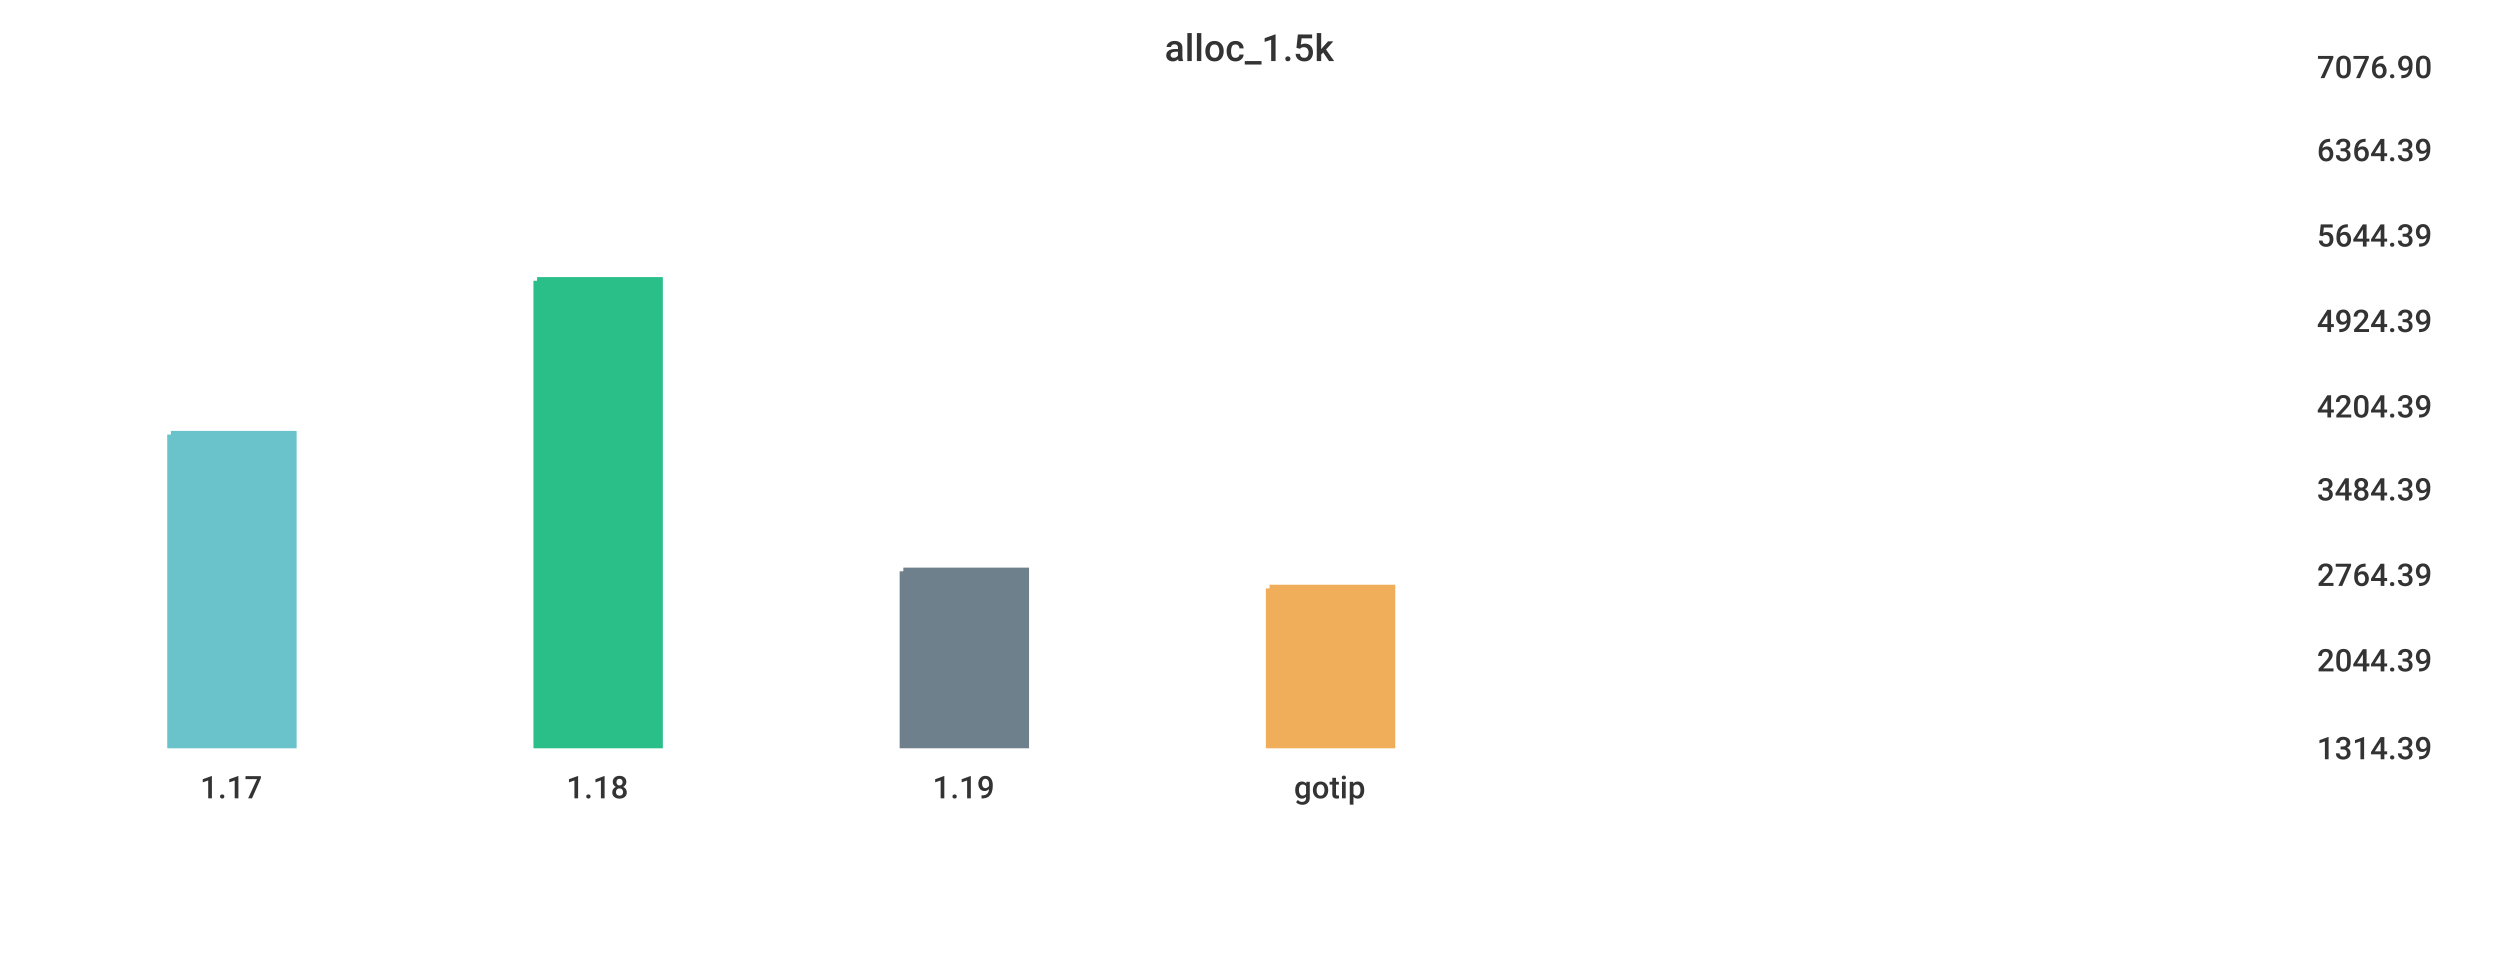
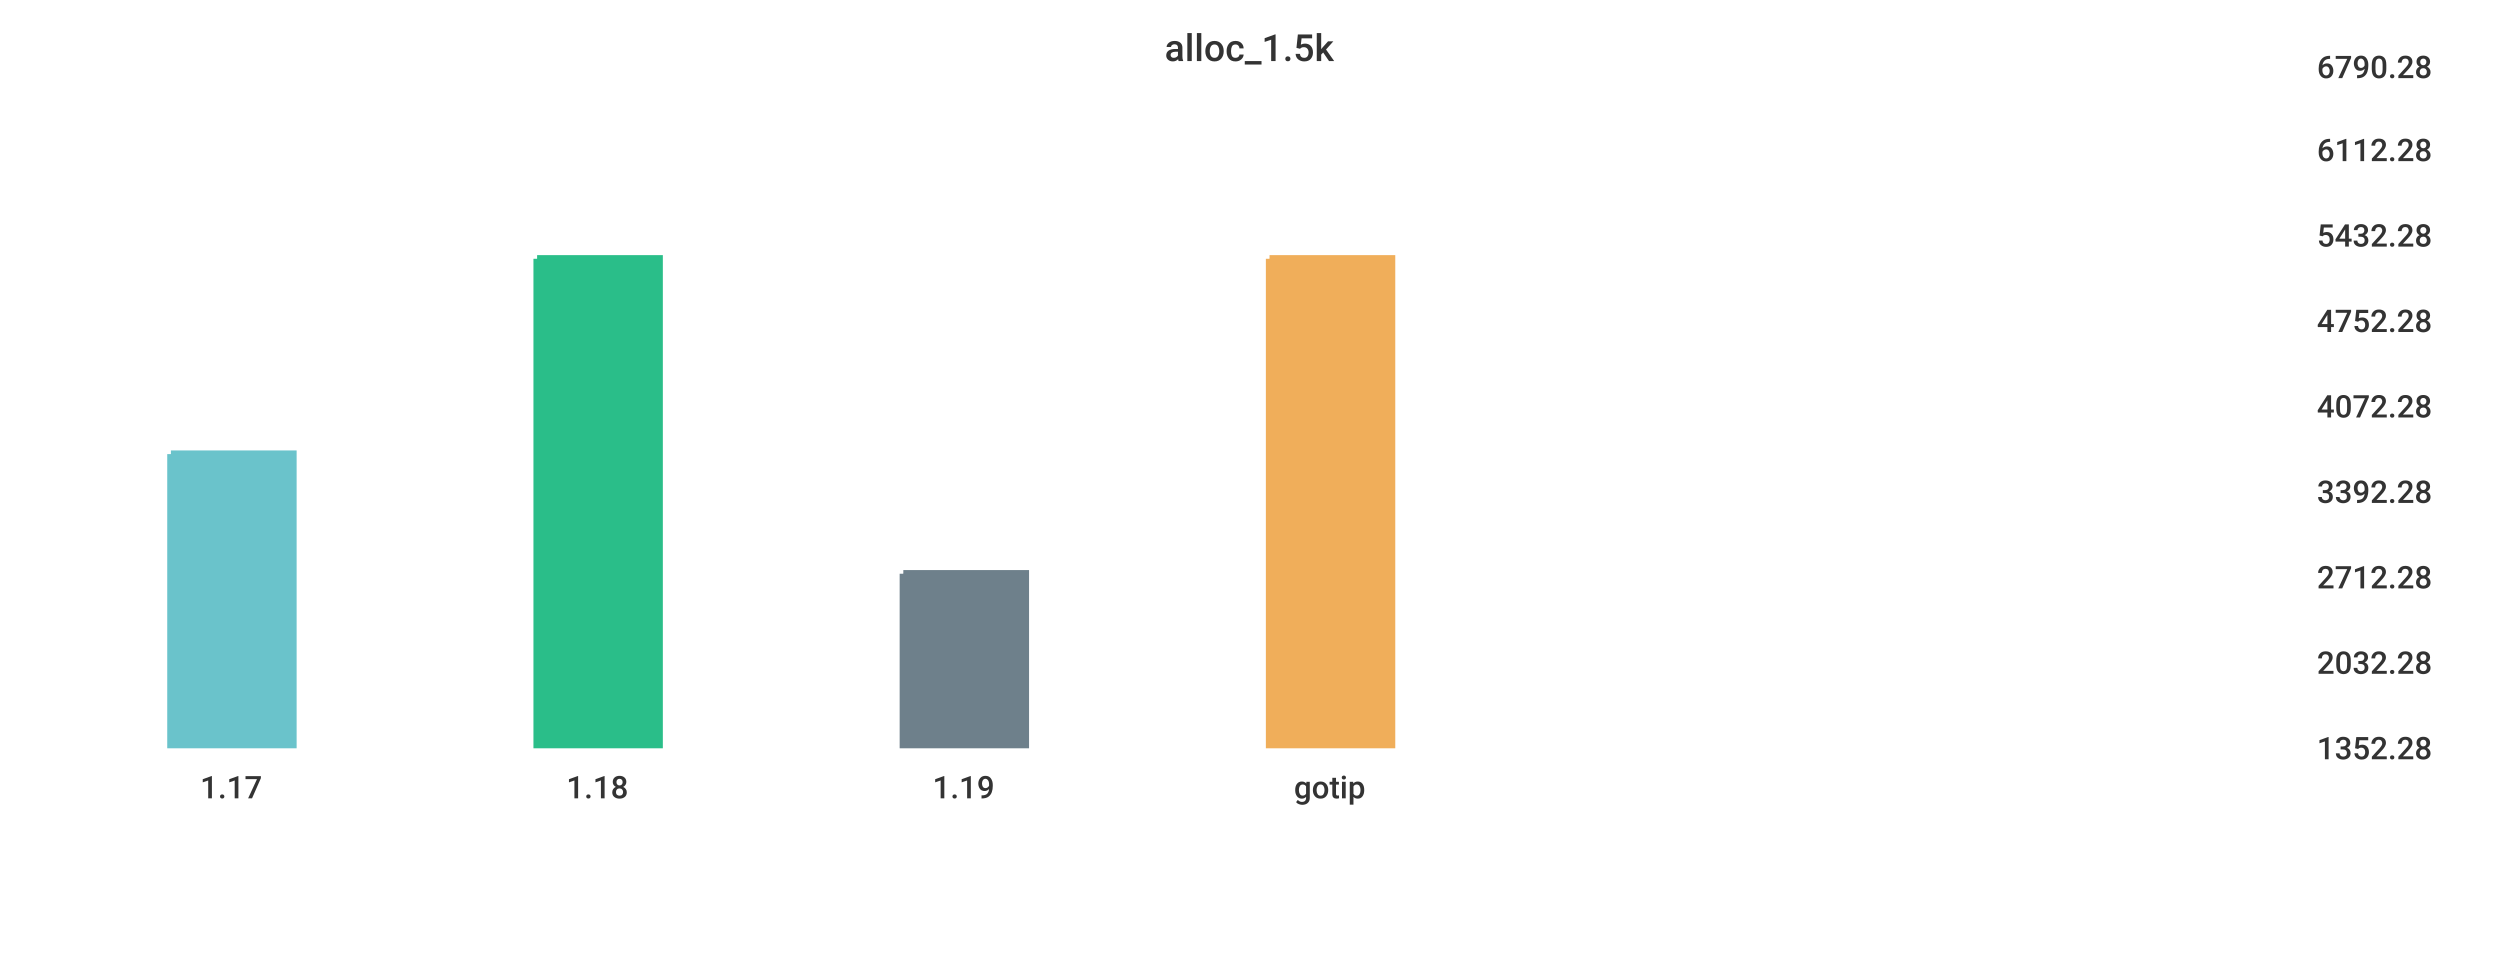
<svg xmlns="http://www.w3.org/2000/svg" width="1024" height="400">\n<path d="M 0 0 L 1024 0 L 1024 400 L 0 400 L 0 0" style="stroke-width:0;stroke:rgba(255,255,255,1.0);fill:rgba(255,255,255,1.0)" />
  <path d="M 20 26 L 934 26 L 934 305 L 20 305 L 20 26" style="stroke-width:0;stroke:rgba(255,255,255,1.0);fill:rgba(255,255,255,1.0)" />
-   <path d="M 70 178 L 120 178 L 120 305 L 70 305 L 70 178" style="stroke-width:3;stroke:rgba(106,195,203,1.0);fill:rgba(106,195,203,1.0)" />
-   <path d="M 220 115 L 270 115 L 270 305 L 220 305 L 220 115" style="stroke-width:3;stroke:rgba(42,190,137,1.0);fill:rgba(42,190,137,1.0)" />
-   <path d="M 370 234 L 420 234 L 420 305 L 370 305 L 370 234" style="stroke-width:3;stroke:rgba(110,128,139,1.0);fill:rgba(110,128,139,1.0)" />
-   <path d="M 520 241 L 570 241 L 570 305 L 520 305 L 520 241" style="stroke-width:3;stroke:rgba(240,174,90,1.0);fill:rgba(240,174,90,1.0)" />
+   <path d="M 70 186 L 120 186 L 120 305 L 70 305 L 70 186" style="stroke-width:3;stroke:rgba(106,195,203,1.0);fill:rgba(106,195,203,1.0)" />
+   <path d="M 220 106 L 270 106 L 270 305 L 220 305 L 220 106" style="stroke-width:3;stroke:rgba(42,190,137,1.0);fill:rgba(42,190,137,1.0)" />
+   <path d="M 370 235 L 420 235 L 420 305 L 370 305 L 370 235" style="stroke-width:3;stroke:rgba(110,128,139,1.0);fill:rgba(110,128,139,1.0)" />
+   <path d="M 520 106 L 570 106 L 570 305 L 520 305 L 520 106" style="stroke-width:3;stroke:rgba(240,174,90,1.0);fill:rgba(240,174,90,1.0)" />
  <path d="M 20 305 L 934 305" style="stroke-width:0;stroke:rgba(51,51,51,1.0);fill:none" />
  <path d="M 20 305 L 20 310" style="stroke-width:0;stroke:rgba(51,51,51,1.0);fill:none" />
  <text x="82" y="327" style="stroke-width:0;stroke:none;fill:rgba(51,51,51,1.0);font-size:12.8px;font-family:'Roboto Medium',sans-serif">1.17</text>
  <path d="M 170 305 L 170 310" style="stroke-width:0;stroke:rgba(51,51,51,1.0);fill:none" />
  <text x="232" y="327" style="stroke-width:0;stroke:none;fill:rgba(51,51,51,1.0);font-size:12.8px;font-family:'Roboto Medium',sans-serif">1.18</text>
  <path d="M 320 305 L 320 310" style="stroke-width:0;stroke:rgba(51,51,51,1.0);fill:none" />
  <text x="382" y="327" style="stroke-width:0;stroke:none;fill:rgba(51,51,51,1.0);font-size:12.8px;font-family:'Roboto Medium',sans-serif">1.19</text>
  <path d="M 470 305 L 470 310" style="stroke-width:0;stroke:rgba(51,51,51,1.0);fill:none" />
  <text x="530" y="327" style="stroke-width:0;stroke:none;fill:rgba(51,51,51,1.0);font-size:12.8px;font-family:'Roboto Medium',sans-serif">gotip</text>
  <path d="M 934 26 L 934 305" style="stroke-width:0;stroke:rgba(51,51,51,1.0);fill:none" />
  <path d="M 934 305 L 939 305" style="stroke-width:0;stroke:rgba(51,51,51,1.0);fill:none" />
  <path d="M 934 305 L 939 305" style="stroke-width:0;stroke:rgba(51,51,51,1.0);fill:none" />
-   <text x="949" y="311" style="stroke-width:0;stroke:none;fill:rgba(51,51,51,1.0);font-size:12.8px;font-family:'Roboto Medium',sans-serif">1314.39</text>
-   <path d="M 934 269 L 939 269" style="stroke-width:0;stroke:rgba(51,51,51,1.0);fill:none" />
-   <text x="949" y="275" style="stroke-width:0;stroke:none;fill:rgba(51,51,51,1.0);font-size:12.8px;font-family:'Roboto Medium',sans-serif">2044.39</text>
-   <path d="M 934 234 L 939 234" style="stroke-width:0;stroke:rgba(51,51,51,1.0);fill:none" />
-   <text x="949" y="240" style="stroke-width:0;stroke:none;fill:rgba(51,51,51,1.0);font-size:12.8px;font-family:'Roboto Medium',sans-serif">2764.39</text>
-   <path d="M 934 199 L 939 199" style="stroke-width:0;stroke:rgba(51,51,51,1.0);fill:none" />
-   <text x="949" y="205" style="stroke-width:0;stroke:none;fill:rgba(51,51,51,1.0);font-size:12.8px;font-family:'Roboto Medium',sans-serif">3484.39</text>
+   <text x="949" y="311" style="stroke-width:0;stroke:none;fill:rgba(51,51,51,1.0);font-size:12.8px;font-family:'Roboto Medium',sans-serif">1352.28</text>
+   <path d="M 934 270 L 939 270" style="stroke-width:0;stroke:rgba(51,51,51,1.0);fill:none" />
+   <text x="949" y="276" style="stroke-width:0;stroke:none;fill:rgba(51,51,51,1.0);font-size:12.8px;font-family:'Roboto Medium',sans-serif">2032.28</text>
+   <path d="M 934 235 L 939 235" style="stroke-width:0;stroke:rgba(51,51,51,1.0);fill:none" />
+   <text x="949" y="241" style="stroke-width:0;stroke:none;fill:rgba(51,51,51,1.0);font-size:12.8px;font-family:'Roboto Medium',sans-serif">2712.28</text>
+   <path d="M 934 200 L 939 200" style="stroke-width:0;stroke:rgba(51,51,51,1.0);fill:none" />
+   <text x="949" y="206" style="stroke-width:0;stroke:none;fill:rgba(51,51,51,1.0);font-size:12.8px;font-family:'Roboto Medium',sans-serif">3392.28</text>
  <path d="M 934 165 L 939 165" style="stroke-width:0;stroke:rgba(51,51,51,1.0);fill:none" />
-   <text x="949" y="171" style="stroke-width:0;stroke:none;fill:rgba(51,51,51,1.0);font-size:12.8px;font-family:'Roboto Medium',sans-serif">4204.39</text>
+   <text x="949" y="171" style="stroke-width:0;stroke:none;fill:rgba(51,51,51,1.0);font-size:12.8px;font-family:'Roboto Medium',sans-serif">4072.28</text>
  <path d="M 934 130 L 939 130" style="stroke-width:0;stroke:rgba(51,51,51,1.0);fill:none" />
-   <text x="949" y="136" style="stroke-width:0;stroke:none;fill:rgba(51,51,51,1.0);font-size:12.8px;font-family:'Roboto Medium',sans-serif">4924.39</text>
+   <text x="949" y="136" style="stroke-width:0;stroke:none;fill:rgba(51,51,51,1.0);font-size:12.8px;font-family:'Roboto Medium',sans-serif">4752.28</text>
  <path d="M 934 95 L 939 95" style="stroke-width:0;stroke:rgba(51,51,51,1.0);fill:none" />
-   <text x="949" y="101" style="stroke-width:0;stroke:none;fill:rgba(51,51,51,1.0);font-size:12.8px;font-family:'Roboto Medium',sans-serif">5644.39</text>
+   <text x="949" y="101" style="stroke-width:0;stroke:none;fill:rgba(51,51,51,1.0);font-size:12.8px;font-family:'Roboto Medium',sans-serif">5432.28</text>
  <path d="M 934 60 L 939 60" style="stroke-width:0;stroke:rgba(51,51,51,1.0);fill:none" />
-   <text x="949" y="66" style="stroke-width:0;stroke:none;fill:rgba(51,51,51,1.0);font-size:12.8px;font-family:'Roboto Medium',sans-serif">6364.39</text>
+   <text x="949" y="66" style="stroke-width:0;stroke:none;fill:rgba(51,51,51,1.0);font-size:12.8px;font-family:'Roboto Medium',sans-serif">6112.28</text>
  <path d="M 934 26 L 939 26" style="stroke-width:0;stroke:rgba(51,51,51,1.0);fill:none" />
-   <text x="949" y="32" style="stroke-width:0;stroke:none;fill:rgba(51,51,51,1.0);font-size:12.8px;font-family:'Roboto Medium',sans-serif">7076.90</text>
+   <text x="949" y="32" style="stroke-width:0;stroke:none;fill:rgba(51,51,51,1.0);font-size:12.8px;font-family:'Roboto Medium',sans-serif">6790.28</text>
  <text x="477" y="25" style="stroke-width:0;stroke:none;fill:rgba(51,51,51,1.0);font-size:15.3px;font-family:'Roboto Medium',sans-serif">alloc_1.5k</text>
</svg>
